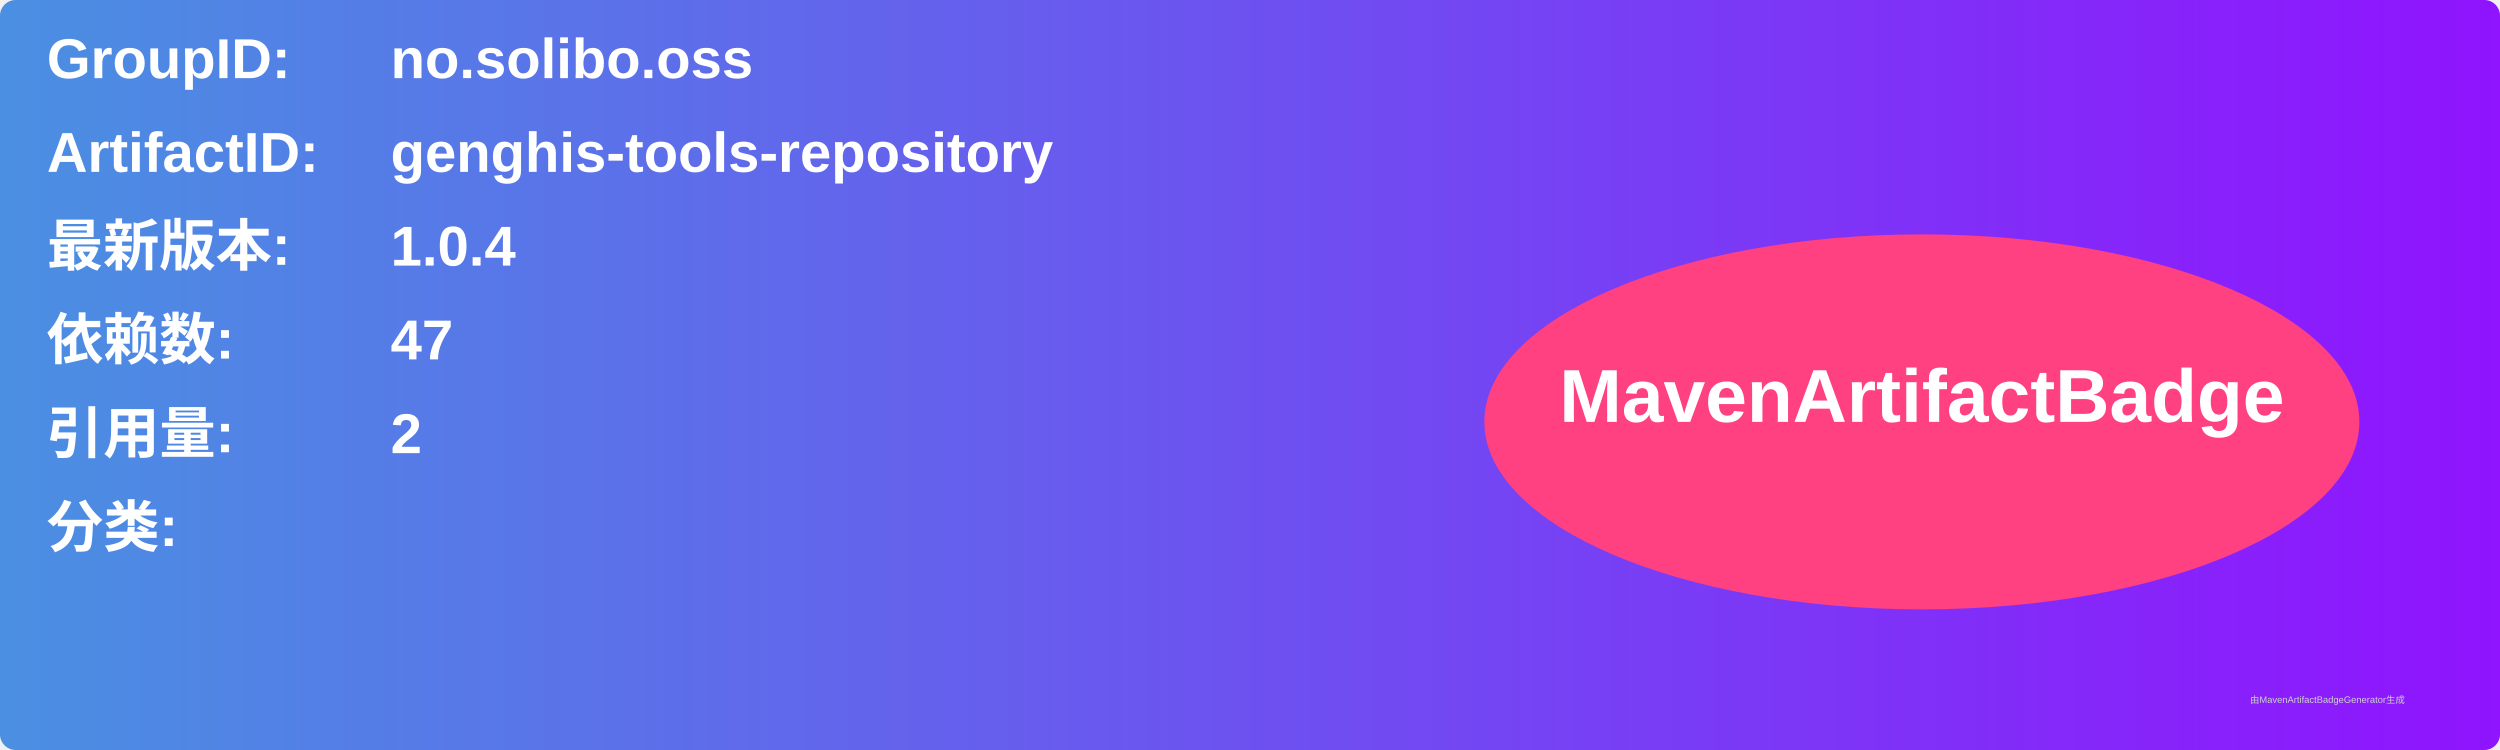
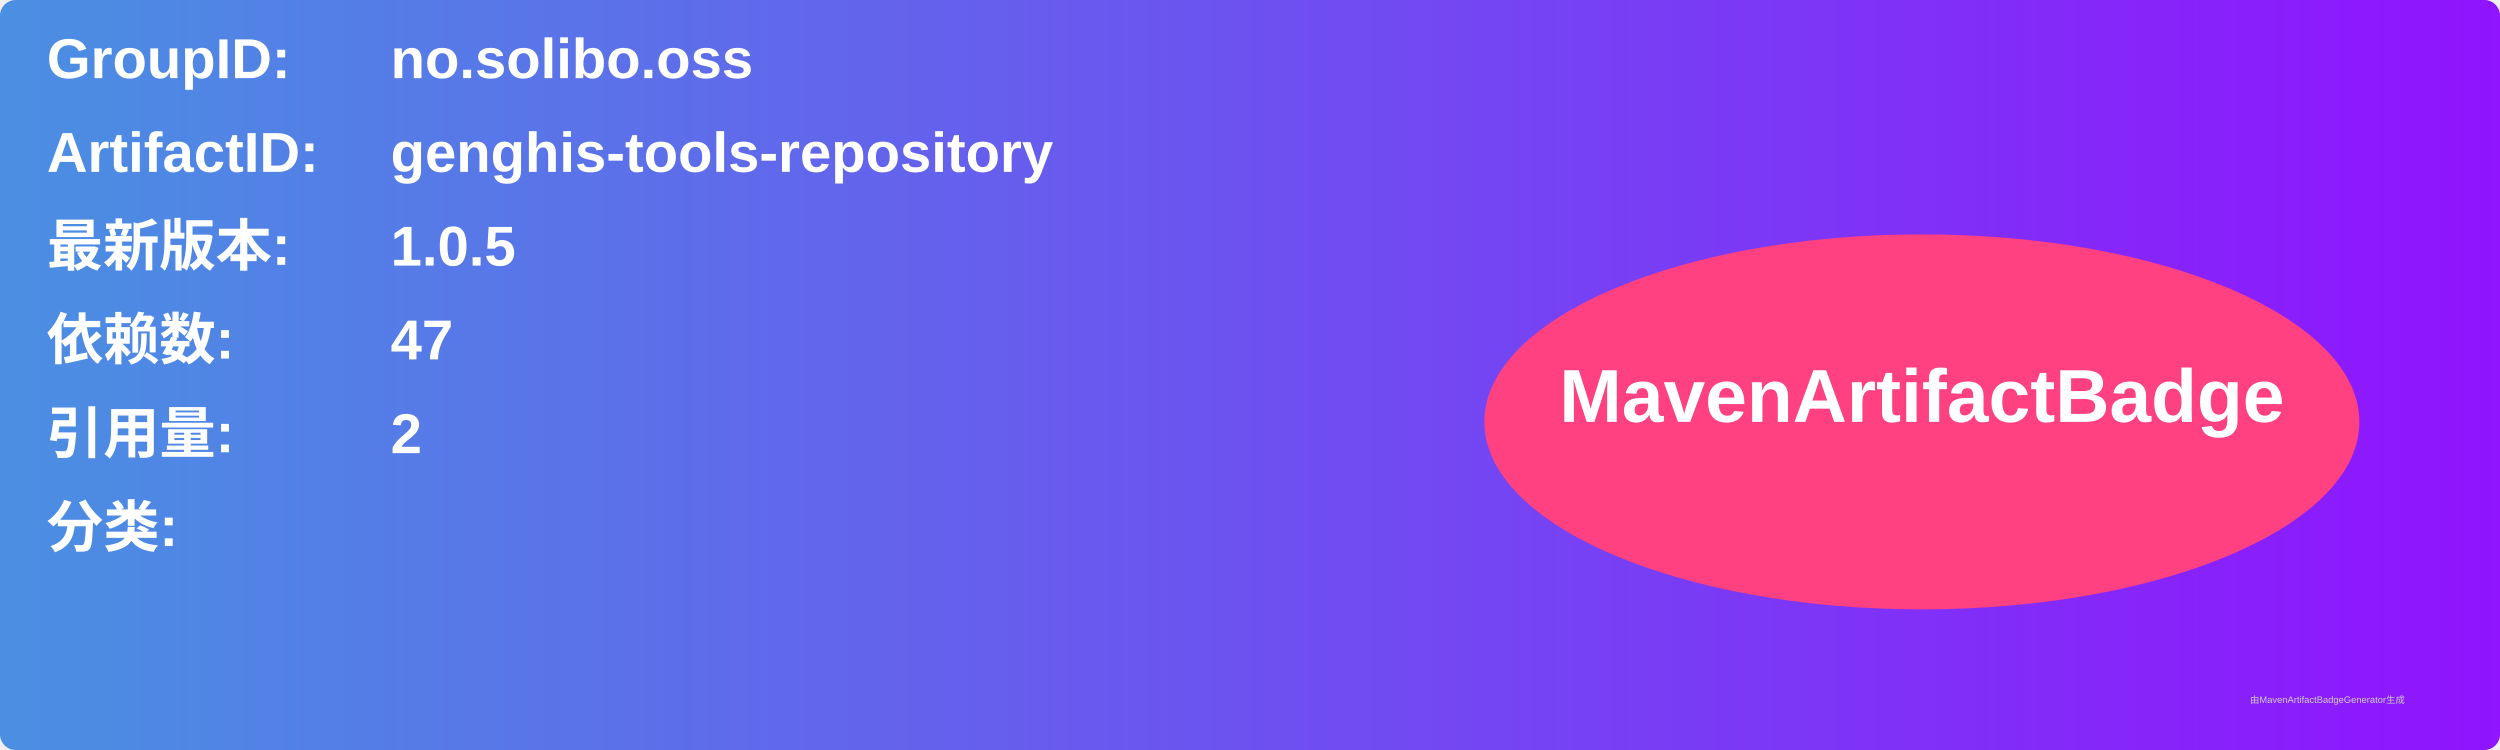
<svg xmlns="http://www.w3.org/2000/svg" width="800" height="240" viewBox="0 0 800 240">
  <linearGradient id="grad" x1="0%" y1="0%" x2="100%" y2="0%">
    <stop offset="0%" stop-color="#4a90e2" />
    <stop offset="100%" stop-color="#9013fe" />
  </linearGradient>
  <rect width="100%" height="100%" rx="5" ry="5" fill="url(#grad)" />
  <g transform="translate(15, 15)">
    <text x="0" y="10" font-family="Arial" font-size="18" fill="white" font-weight="bold" width="260">GroupID:</text>
    <text x="110" y="10" font-family="Arial" font-size="18" fill="white" font-weight="bold" width="460">no.solibo.oss</text>
    <text x="0" y="40" font-family="Arial" font-size="18" fill="white" font-weight="bold" width="260">ArtifactID:</text>
    <text x="110" y="40" font-family="Arial" font-size="18" fill="white" font-weight="bold" width="460">genghis-tools-repository</text>
    <text x="0" y="70" font-family="Arial" font-size="18" fill="white" font-weight="bold">最新版本:</text>
    <text x="110" y="70" font-family="Arial" font-size="18" fill="white" font-weight="bold">
-       <tspan font-weight="bold">1.0.4</tspan>
+       <tspan font-weight="bold">1.0.5</tspan>
    </text>
    <text x="0" y="100" font-family="Arial" font-size="18" fill="white" font-weight="bold">依赖数: </text>
    <text x="110" y="100" font-family="Arial" font-size="18" fill="white">
      <tspan font-weight="bold">47</tspan>
    </text>
    <text x="0" y="130" font-family="Arial" font-size="18" fill="white" font-weight="bold">引用量: </text>
    <text x="110" y="130" font-family="Arial" font-size="18" fill="white">
      <tspan font-weight="bold">2</tspan>
    </text>
    <text x="0" y="160" font-family="Arial" font-size="18" fill="white" font-weight="bold">分类:</text>
    <text x="10" y="190" font-family="Arial" font-size="10" fill="white">
      <tspan font-weight="bold" />
    </text>
    <ellipse cx="600" cy="120" rx="140" ry="60" fill="#ff4081" />
    <text x="600" y="120" text-anchor="middle" font-family="Arial" font-size="24" fill="white" font-weight="bold">MavenArtifactBadge</text>
  </g>
  <text x="720" y="225" font-family="Arial" font-size="3" fill="#d0d0d0">由MavenArtifactBadgeGenerator生成</text>
</svg>
